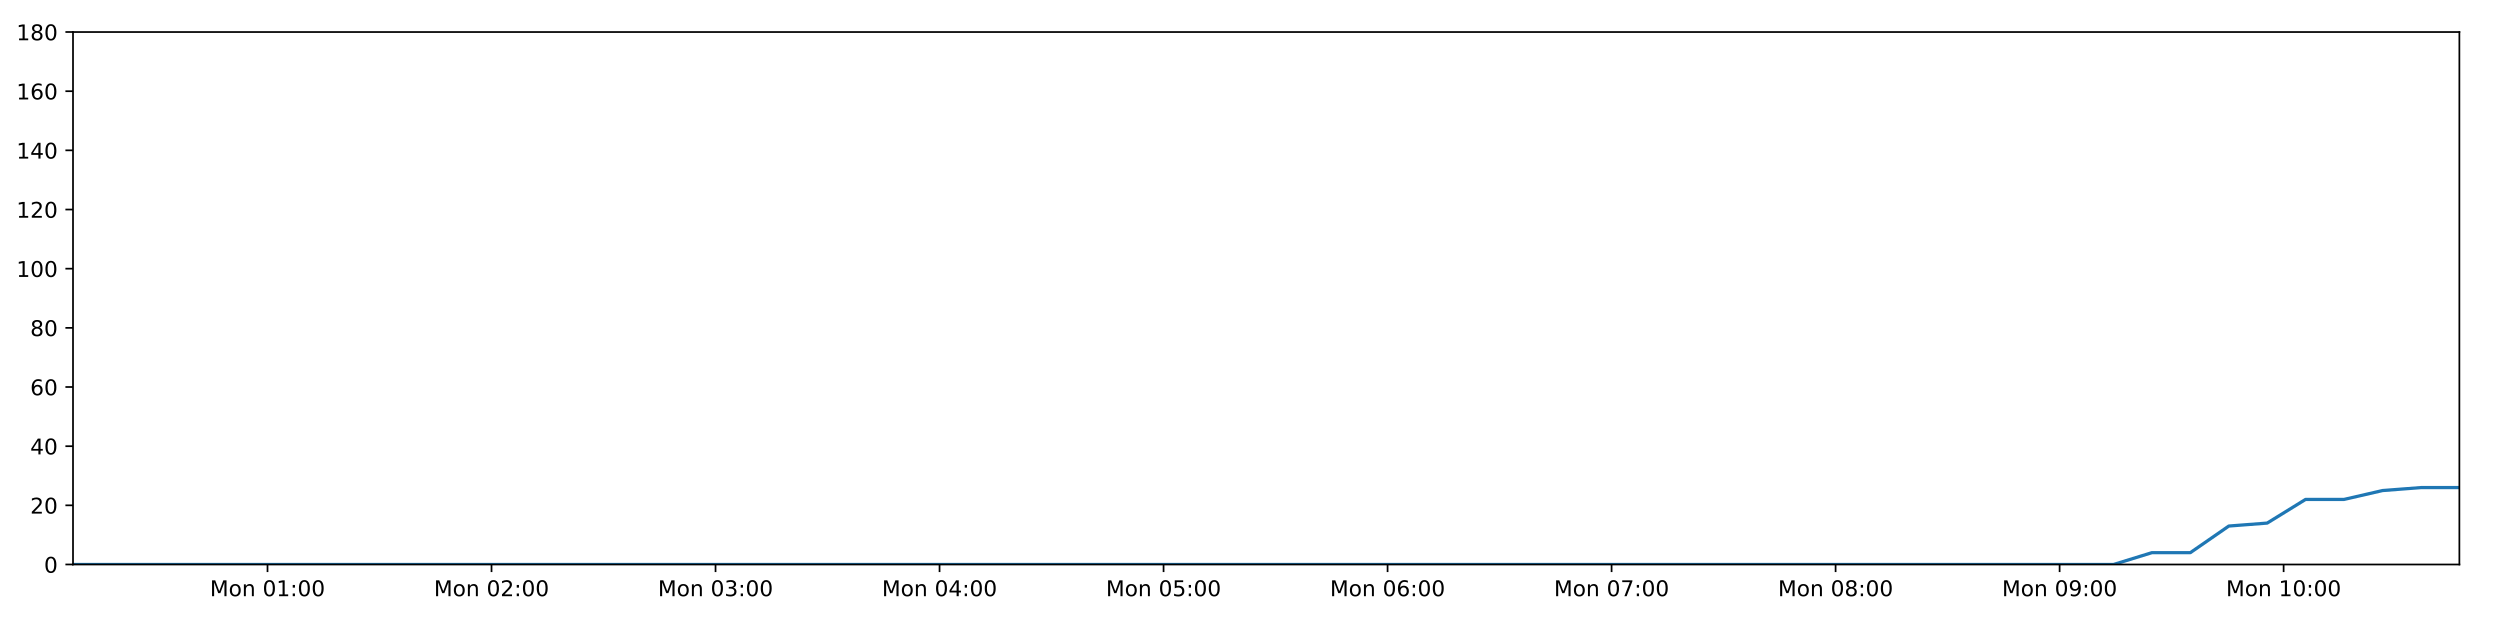
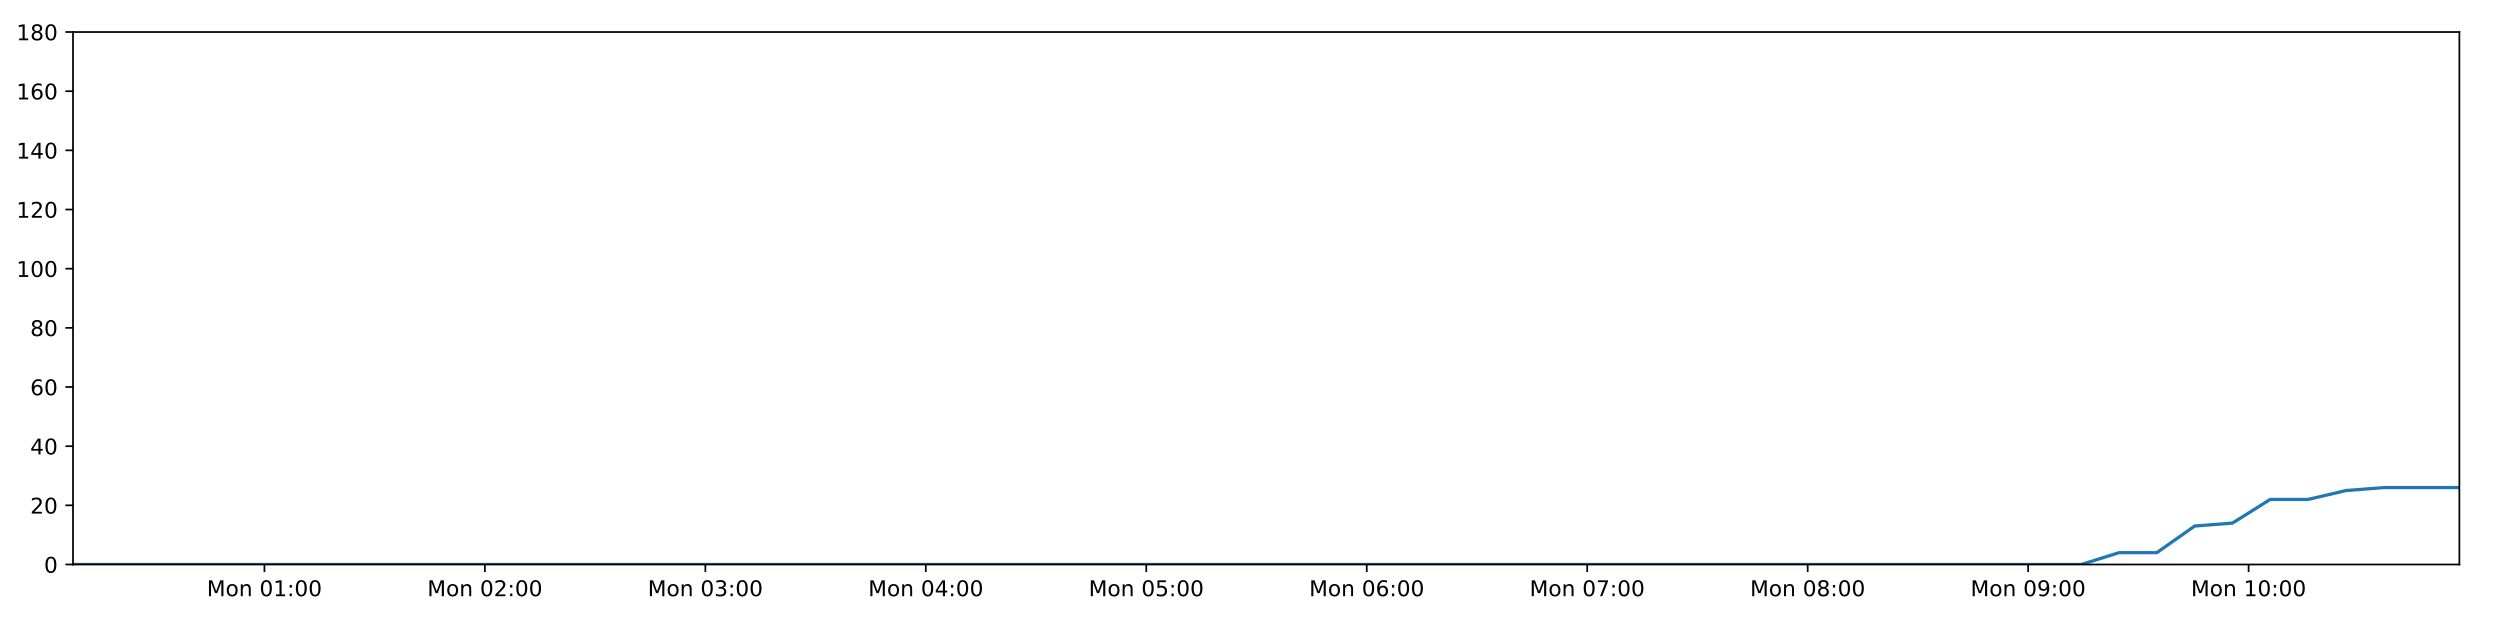
<svg xmlns="http://www.w3.org/2000/svg" xmlns:xlink="http://www.w3.org/1999/xlink" height="288pt" version="1.1" viewBox="0 0 1152 288" width="1152pt">
  <defs>
    <style type="text/css">
*{stroke-linecap:butt;stroke-linejoin:round;}
  </style>
  </defs>
  <g id="figure_1">
    <g id="patch_1">
      <path d="M 0 288  L 1152 288  L 1152 0  L 0 0  z " style="fill:#ffffff;" />
    </g>
    <g id="axes_1">
      <g id="patch_2">
        <path d="M 33.64 260.12  L 1133.28 260.12  L 1133.28 14.76  L 33.64 14.76  z " style="fill:#ffffff;" />
      </g>
      <g id="matplotlib.axis_1">
        <g id="xtick_1">
          <g id="line2d_1">
            <defs>
-               <path d="M 0 0  L 0 3.5  " id="me2d6f4193b" style="stroke:#000000;stroke-width:0.8;" />
-             </defs>
-             <g>
-               <use style="stroke:#000000;stroke-width:0.8;" x="123.268" xlink:href="#me2d6f4193b" y="260.12" />
+               <path d="M 0 0  L 0 3.5  " id="m0fec12d9e9" style="stroke:#000000;stroke-width:0.8;" />
+             </defs>
+             <g>
+               <use style="stroke:#000000;stroke-width:0.8;" x="121.848" xlink:href="#m0fec12d9e9" y="260.12" />
            </g>
          </g>
          <g id="text_1">
            <defs>
              <path d="M 9.812 72.906  L 24.516 72.906  L 43.109 23.297  L 61.812 72.906  L 76.516 72.906  L 76.516 0  L 66.891 0  L 66.891 64.016  L 48.094 14.016  L 38.188 14.016  L 19.391 64.016  L 19.391 0  L 9.812 0  z " id="DejaVuSans-77" />
              <path d="M 30.609 48.391  Q 23.391 48.391 19.188 42.75  Q 14.984 37.109 14.984 27.297  Q 14.984 17.484 19.156 11.844  Q 23.344 6.203 30.609 6.203  Q 37.797 6.203 41.984 11.859  Q 46.188 17.531 46.188 27.297  Q 46.188 37.016 41.984 42.703  Q 37.797 48.391 30.609 48.391  z M 30.609 56  Q 42.328 56 49.016 48.375  Q 55.719 40.766 55.719 27.297  Q 55.719 13.875 49.016 6.219  Q 42.328 -1.422 30.609 -1.422  Q 18.844 -1.422 12.172 6.219  Q 5.516 13.875 5.516 27.297  Q 5.516 40.766 12.172 48.375  Q 18.844 56 30.609 56  z " id="DejaVuSans-111" />
              <path d="M 54.891 33.016  L 54.891 0  L 45.906 0  L 45.906 32.719  Q 45.906 40.484 42.875 44.328  Q 39.844 48.188 33.797 48.188  Q 26.516 48.188 22.312 43.547  Q 18.109 38.922 18.109 30.906  L 18.109 0  L 9.078 0  L 9.078 54.688  L 18.109 54.688  L 18.109 46.188  Q 21.344 51.125 25.703 53.562  Q 30.078 56 35.797 56  Q 45.219 56 50.047 50.172  Q 54.891 44.344 54.891 33.016  z " id="DejaVuSans-110" />
              <path id="DejaVuSans-32" />
              <path d="M 31.781 66.406  Q 24.172 66.406 20.328 58.906  Q 16.5 51.422 16.5 36.375  Q 16.5 21.391 20.328 13.891  Q 24.172 6.391 31.781 6.391  Q 39.453 6.391 43.281 13.891  Q 47.125 21.391 47.125 36.375  Q 47.125 51.422 43.281 58.906  Q 39.453 66.406 31.781 66.406  z M 31.781 74.219  Q 44.047 74.219 50.516 64.516  Q 56.984 54.828 56.984 36.375  Q 56.984 17.969 50.516 8.266  Q 44.047 -1.422 31.781 -1.422  Q 19.531 -1.422 13.062 8.266  Q 6.594 17.969 6.594 36.375  Q 6.594 54.828 13.062 64.516  Q 19.531 74.219 31.781 74.219  z " id="DejaVuSans-48" />
              <path d="M 12.406 8.297  L 28.516 8.297  L 28.516 63.922  L 10.984 60.406  L 10.984 69.391  L 28.422 72.906  L 38.281 72.906  L 38.281 8.297  L 54.391 8.297  L 54.391 0  L 12.406 0  z " id="DejaVuSans-49" />
              <path d="M 11.719 12.406  L 22.016 12.406  L 22.016 0  L 11.719 0  z M 11.719 51.703  L 22.016 51.703  L 22.016 39.312  L 11.719 39.312  z " id="DejaVuSans-58" />
            </defs>
-             <g transform="translate(96.72731 274.7184)scale(0.1 -0.1)">
+             <g transform="translate(95.30782 274.7184)scale(0.1 -0.1)">
              <use xlink:href="#DejaVuSans-77" />
              <use x="86.279" xlink:href="#DejaVuSans-111" />
              <use x="147.461" xlink:href="#DejaVuSans-110" />
              <use x="210.84" xlink:href="#DejaVuSans-32" />
              <use x="242.627" xlink:href="#DejaVuSans-48" />
              <use x="306.25" xlink:href="#DejaVuSans-49" />
              <use x="369.873" xlink:href="#DejaVuSans-58" />
              <use x="403.564" xlink:href="#DejaVuSans-48" />
              <use x="467.188" xlink:href="#DejaVuSans-48" />
            </g>
          </g>
        </g>
        <g id="xtick_2">
          <g id="line2d_2">
            <g>
-               <use style="stroke:#000000;stroke-width:0.8;" x="226.493" xlink:href="#me2d6f4193b" y="260.12" />
+               <use style="stroke:#000000;stroke-width:0.8;" x="223.438" xlink:href="#m0fec12d9e9" y="260.12" />
            </g>
          </g>
          <g id="text_2">
            <defs>
              <path d="M 19.188 8.297  L 53.609 8.297  L 53.609 0  L 7.328 0  L 7.328 8.297  Q 12.938 14.109 22.625 23.891  Q 32.328 33.688 34.812 36.531  Q 39.547 41.844 41.422 45.531  Q 43.312 49.219 43.312 52.781  Q 43.312 58.594 39.234 62.25  Q 35.156 65.922 28.609 65.922  Q 23.969 65.922 18.812 64.312  Q 13.672 62.703 7.812 59.422  L 7.812 69.391  Q 13.766 71.781 18.938 73  Q 24.125 74.219 28.422 74.219  Q 39.75 74.219 46.484 68.547  Q 53.219 62.891 53.219 53.422  Q 53.219 48.922 51.531 44.891  Q 49.859 40.875 45.406 35.406  Q 44.188 33.984 37.641 27.219  Q 31.109 20.453 19.188 8.297  z " id="DejaVuSans-50" />
            </defs>
-             <g transform="translate(199.9521 274.7184)scale(0.1 -0.1)">
+             <g transform="translate(196.8978 274.7184)scale(0.1 -0.1)">
              <use xlink:href="#DejaVuSans-77" />
              <use x="86.279" xlink:href="#DejaVuSans-111" />
              <use x="147.461" xlink:href="#DejaVuSans-110" />
              <use x="210.84" xlink:href="#DejaVuSans-32" />
              <use x="242.627" xlink:href="#DejaVuSans-48" />
              <use x="306.25" xlink:href="#DejaVuSans-50" />
              <use x="369.873" xlink:href="#DejaVuSans-58" />
              <use x="403.564" xlink:href="#DejaVuSans-48" />
              <use x="467.188" xlink:href="#DejaVuSans-48" />
            </g>
          </g>
        </g>
        <g id="xtick_3">
          <g id="line2d_3">
            <g>
-               <use style="stroke:#000000;stroke-width:0.8;" x="329.718" xlink:href="#me2d6f4193b" y="260.12" />
+               <use style="stroke:#000000;stroke-width:0.8;" x="325.028" xlink:href="#m0fec12d9e9" y="260.12" />
            </g>
          </g>
          <g id="text_3">
            <defs>
              <path d="M 40.578 39.312  Q 47.656 37.797 51.625 33  Q 55.609 28.219 55.609 21.188  Q 55.609 10.406 48.188 4.484  Q 40.766 -1.422 27.094 -1.422  Q 22.516 -1.422 17.656 -0.516  Q 12.797 0.391 7.625 2.203  L 7.625 11.719  Q 11.719 9.328 16.594 8.109  Q 21.484 6.891 26.812 6.891  Q 36.078 6.891 40.938 10.547  Q 45.797 14.203 45.797 21.188  Q 45.797 27.641 41.281 31.266  Q 36.766 34.906 28.719 34.906  L 20.219 34.906  L 20.219 43.016  L 29.109 43.016  Q 36.375 43.016 40.234 45.922  Q 44.094 48.828 44.094 54.297  Q 44.094 59.906 40.109 62.906  Q 36.141 65.922 28.719 65.922  Q 24.656 65.922 20.016 65.031  Q 15.375 64.156 9.812 62.312  L 9.812 71.094  Q 15.438 72.656 20.344 73.438  Q 25.25 74.219 29.594 74.219  Q 40.828 74.219 47.359 69.109  Q 53.906 64.016 53.906 55.328  Q 53.906 49.266 50.438 45.094  Q 46.969 40.922 40.578 39.312  z " id="DejaVuSans-51" />
            </defs>
-             <g transform="translate(303.1769 274.7184)scale(0.1 -0.1)">
+             <g transform="translate(298.4878 274.7184)scale(0.1 -0.1)">
              <use xlink:href="#DejaVuSans-77" />
              <use x="86.279" xlink:href="#DejaVuSans-111" />
              <use x="147.461" xlink:href="#DejaVuSans-110" />
              <use x="210.84" xlink:href="#DejaVuSans-32" />
              <use x="242.627" xlink:href="#DejaVuSans-48" />
              <use x="306.25" xlink:href="#DejaVuSans-51" />
              <use x="369.873" xlink:href="#DejaVuSans-58" />
              <use x="403.564" xlink:href="#DejaVuSans-48" />
              <use x="467.188" xlink:href="#DejaVuSans-48" />
            </g>
          </g>
        </g>
        <g id="xtick_4">
          <g id="line2d_4">
            <g>
-               <use style="stroke:#000000;stroke-width:0.8;" x="432.942" xlink:href="#me2d6f4193b" y="260.12" />
+               <use style="stroke:#000000;stroke-width:0.8;" x="426.618" xlink:href="#m0fec12d9e9" y="260.12" />
            </g>
          </g>
          <g id="text_4">
            <defs>
              <path d="M 37.797 64.312  L 12.891 25.391  L 37.797 25.391  z M 35.203 72.906  L 47.609 72.906  L 47.609 25.391  L 58.016 25.391  L 58.016 17.188  L 47.609 17.188  L 47.609 0  L 37.797 0  L 37.797 17.188  L 4.891 17.188  L 4.891 26.703  z " id="DejaVuSans-52" />
            </defs>
-             <g transform="translate(406.4017 274.7184)scale(0.1 -0.1)">
+             <g transform="translate(400.0777 274.7184)scale(0.1 -0.1)">
              <use xlink:href="#DejaVuSans-77" />
              <use x="86.279" xlink:href="#DejaVuSans-111" />
              <use x="147.461" xlink:href="#DejaVuSans-110" />
              <use x="210.84" xlink:href="#DejaVuSans-32" />
              <use x="242.627" xlink:href="#DejaVuSans-48" />
              <use x="306.25" xlink:href="#DejaVuSans-52" />
              <use x="369.873" xlink:href="#DejaVuSans-58" />
              <use x="403.564" xlink:href="#DejaVuSans-48" />
              <use x="467.188" xlink:href="#DejaVuSans-48" />
            </g>
          </g>
        </g>
        <g id="xtick_5">
          <g id="line2d_5">
            <g>
-               <use style="stroke:#000000;stroke-width:0.8;" x="536.167" xlink:href="#me2d6f4193b" y="260.12" />
+               <use style="stroke:#000000;stroke-width:0.8;" x="528.208" xlink:href="#m0fec12d9e9" y="260.12" />
            </g>
          </g>
          <g id="text_5">
            <defs>
              <path d="M 10.797 72.906  L 49.516 72.906  L 49.516 64.594  L 19.828 64.594  L 19.828 46.734  Q 21.969 47.469 24.109 47.828  Q 26.266 48.188 28.422 48.188  Q 40.625 48.188 47.75 41.5  Q 54.891 34.812 54.891 23.391  Q 54.891 11.625 47.562 5.094  Q 40.234 -1.422 26.906 -1.422  Q 22.312 -1.422 17.547 -0.641  Q 12.797 0.141 7.719 1.703  L 7.719 11.625  Q 12.109 9.234 16.797 8.062  Q 21.484 6.891 26.703 6.891  Q 35.156 6.891 40.078 11.328  Q 45.016 15.766 45.016 23.391  Q 45.016 31 40.078 35.438  Q 35.156 39.891 26.703 39.891  Q 22.75 39.891 18.812 39.016  Q 14.891 38.141 10.797 36.281  z " id="DejaVuSans-53" />
            </defs>
-             <g transform="translate(509.6265 274.7184)scale(0.1 -0.1)">
+             <g transform="translate(501.6677 274.7184)scale(0.1 -0.1)">
              <use xlink:href="#DejaVuSans-77" />
              <use x="86.279" xlink:href="#DejaVuSans-111" />
              <use x="147.461" xlink:href="#DejaVuSans-110" />
              <use x="210.84" xlink:href="#DejaVuSans-32" />
              <use x="242.627" xlink:href="#DejaVuSans-48" />
              <use x="306.25" xlink:href="#DejaVuSans-53" />
              <use x="369.873" xlink:href="#DejaVuSans-58" />
              <use x="403.564" xlink:href="#DejaVuSans-48" />
              <use x="467.188" xlink:href="#DejaVuSans-48" />
            </g>
          </g>
        </g>
        <g id="xtick_6">
          <g id="line2d_6">
            <g>
-               <use style="stroke:#000000;stroke-width:0.8;" x="639.392" xlink:href="#me2d6f4193b" y="260.12" />
+               <use style="stroke:#000000;stroke-width:0.8;" x="629.798" xlink:href="#m0fec12d9e9" y="260.12" />
            </g>
          </g>
          <g id="text_6">
            <defs>
              <path d="M 33.016 40.375  Q 26.375 40.375 22.484 35.828  Q 18.609 31.297 18.609 23.391  Q 18.609 15.531 22.484 10.953  Q 26.375 6.391 33.016 6.391  Q 39.656 6.391 43.531 10.953  Q 47.406 15.531 47.406 23.391  Q 47.406 31.297 43.531 35.828  Q 39.656 40.375 33.016 40.375  z M 52.594 71.297  L 52.594 62.312  Q 48.875 64.062 45.094 64.984  Q 41.312 65.922 37.594 65.922  Q 27.828 65.922 22.672 59.328  Q 17.531 52.734 16.797 39.406  Q 19.672 43.656 24.016 45.922  Q 28.375 48.188 33.594 48.188  Q 44.578 48.188 50.953 41.516  Q 57.328 34.859 57.328 23.391  Q 57.328 12.156 50.688 5.359  Q 44.047 -1.422 33.016 -1.422  Q 20.359 -1.422 13.672 8.266  Q 6.984 17.969 6.984 36.375  Q 6.984 53.656 15.188 63.938  Q 23.391 74.219 37.203 74.219  Q 40.922 74.219 44.703 73.484  Q 48.484 72.75 52.594 71.297  z " id="DejaVuSans-54" />
            </defs>
-             <g transform="translate(612.8513 274.7184)scale(0.1 -0.1)">
+             <g transform="translate(603.2577 274.7184)scale(0.1 -0.1)">
              <use xlink:href="#DejaVuSans-77" />
              <use x="86.279" xlink:href="#DejaVuSans-111" />
              <use x="147.461" xlink:href="#DejaVuSans-110" />
              <use x="210.84" xlink:href="#DejaVuSans-32" />
              <use x="242.627" xlink:href="#DejaVuSans-48" />
              <use x="306.25" xlink:href="#DejaVuSans-54" />
              <use x="369.873" xlink:href="#DejaVuSans-58" />
              <use x="403.564" xlink:href="#DejaVuSans-48" />
              <use x="467.188" xlink:href="#DejaVuSans-48" />
            </g>
          </g>
        </g>
        <g id="xtick_7">
          <g id="line2d_7">
            <g>
-               <use style="stroke:#000000;stroke-width:0.8;" x="742.617" xlink:href="#me2d6f4193b" y="260.12" />
+               <use style="stroke:#000000;stroke-width:0.8;" x="731.388" xlink:href="#m0fec12d9e9" y="260.12" />
            </g>
          </g>
          <g id="text_7">
            <defs>
              <path d="M 8.203 72.906  L 55.078 72.906  L 55.078 68.703  L 28.609 0  L 18.312 0  L 43.219 64.594  L 8.203 64.594  z " id="DejaVuSans-55" />
            </defs>
-             <g transform="translate(716.0761 274.7184)scale(0.1 -0.1)">
+             <g transform="translate(704.8477 274.7184)scale(0.1 -0.1)">
              <use xlink:href="#DejaVuSans-77" />
              <use x="86.279" xlink:href="#DejaVuSans-111" />
              <use x="147.461" xlink:href="#DejaVuSans-110" />
              <use x="210.84" xlink:href="#DejaVuSans-32" />
              <use x="242.627" xlink:href="#DejaVuSans-48" />
              <use x="306.25" xlink:href="#DejaVuSans-55" />
              <use x="369.873" xlink:href="#DejaVuSans-58" />
              <use x="403.564" xlink:href="#DejaVuSans-48" />
              <use x="467.188" xlink:href="#DejaVuSans-48" />
            </g>
          </g>
        </g>
        <g id="xtick_8">
          <g id="line2d_8">
            <g>
-               <use style="stroke:#000000;stroke-width:0.8;" x="845.842" xlink:href="#me2d6f4193b" y="260.12" />
+               <use style="stroke:#000000;stroke-width:0.8;" x="832.978" xlink:href="#m0fec12d9e9" y="260.12" />
            </g>
          </g>
          <g id="text_8">
            <defs>
              <path d="M 31.781 34.625  Q 24.75 34.625 20.719 30.859  Q 16.703 27.094 16.703 20.516  Q 16.703 13.922 20.719 10.156  Q 24.75 6.391 31.781 6.391  Q 38.812 6.391 42.859 10.172  Q 46.922 13.969 46.922 20.516  Q 46.922 27.094 42.891 30.859  Q 38.875 34.625 31.781 34.625  z M 21.922 38.812  Q 15.578 40.375 12.031 44.719  Q 8.5 49.078 8.5 55.328  Q 8.5 64.062 14.719 69.141  Q 20.953 74.219 31.781 74.219  Q 42.672 74.219 48.875 69.141  Q 55.078 64.062 55.078 55.328  Q 55.078 49.078 51.531 44.719  Q 48 40.375 41.703 38.812  Q 48.828 37.156 52.797 32.312  Q 56.781 27.484 56.781 20.516  Q 56.781 9.906 50.312 4.234  Q 43.844 -1.422 31.781 -1.422  Q 19.734 -1.422 13.25 4.234  Q 6.781 9.906 6.781 20.516  Q 6.781 27.484 10.781 32.312  Q 14.797 37.156 21.922 38.812  z M 18.312 54.391  Q 18.312 48.734 21.844 45.562  Q 25.391 42.391 31.781 42.391  Q 38.141 42.391 41.719 45.562  Q 45.312 48.734 45.312 54.391  Q 45.312 60.062 41.719 63.234  Q 38.141 66.406 31.781 66.406  Q 25.391 66.406 21.844 63.234  Q 18.312 60.062 18.312 54.391  z " id="DejaVuSans-56" />
            </defs>
-             <g transform="translate(819.3009 274.7184)scale(0.1 -0.1)">
+             <g transform="translate(806.4376 274.7184)scale(0.1 -0.1)">
              <use xlink:href="#DejaVuSans-77" />
              <use x="86.279" xlink:href="#DejaVuSans-111" />
              <use x="147.461" xlink:href="#DejaVuSans-110" />
              <use x="210.84" xlink:href="#DejaVuSans-32" />
              <use x="242.627" xlink:href="#DejaVuSans-48" />
              <use x="306.25" xlink:href="#DejaVuSans-56" />
              <use x="369.873" xlink:href="#DejaVuSans-58" />
              <use x="403.564" xlink:href="#DejaVuSans-48" />
              <use x="467.188" xlink:href="#DejaVuSans-48" />
            </g>
          </g>
        </g>
        <g id="xtick_9">
          <g id="line2d_9">
            <g>
-               <use style="stroke:#000000;stroke-width:0.8;" x="949.066" xlink:href="#me2d6f4193b" y="260.12" />
+               <use style="stroke:#000000;stroke-width:0.8;" x="934.568" xlink:href="#m0fec12d9e9" y="260.12" />
            </g>
          </g>
          <g id="text_9">
            <defs>
              <path d="M 10.984 1.516  L 10.984 10.5  Q 14.703 8.734 18.5 7.812  Q 22.312 6.891 25.984 6.891  Q 35.75 6.891 40.891 13.453  Q 46.047 20.016 46.781 33.406  Q 43.953 29.203 39.594 26.953  Q 35.25 24.703 29.984 24.703  Q 19.047 24.703 12.672 31.312  Q 6.297 37.938 6.297 49.422  Q 6.297 60.641 12.938 67.422  Q 19.578 74.219 30.609 74.219  Q 43.266 74.219 49.922 64.516  Q 56.594 54.828 56.594 36.375  Q 56.594 19.141 48.406 8.859  Q 40.234 -1.422 26.422 -1.422  Q 22.703 -1.422 18.891 -0.688  Q 15.094 0.047 10.984 1.516  z M 30.609 32.422  Q 37.25 32.422 41.125 36.953  Q 45.016 41.5 45.016 49.422  Q 45.016 57.281 41.125 61.844  Q 37.25 66.406 30.609 66.406  Q 23.969 66.406 20.094 61.844  Q 16.219 57.281 16.219 49.422  Q 16.219 41.5 20.094 36.953  Q 23.969 32.422 30.609 32.422  z " id="DejaVuSans-57" />
            </defs>
-             <g transform="translate(922.5257 274.7184)scale(0.1 -0.1)">
+             <g transform="translate(908.0276 274.7184)scale(0.1 -0.1)">
              <use xlink:href="#DejaVuSans-77" />
              <use x="86.279" xlink:href="#DejaVuSans-111" />
              <use x="147.461" xlink:href="#DejaVuSans-110" />
              <use x="210.84" xlink:href="#DejaVuSans-32" />
              <use x="242.627" xlink:href="#DejaVuSans-48" />
              <use x="306.25" xlink:href="#DejaVuSans-57" />
              <use x="369.873" xlink:href="#DejaVuSans-58" />
              <use x="403.564" xlink:href="#DejaVuSans-48" />
              <use x="467.188" xlink:href="#DejaVuSans-48" />
            </g>
          </g>
        </g>
        <g id="xtick_10">
          <g id="line2d_10">
            <g>
-               <use style="stroke:#000000;stroke-width:0.8;" x="1052.291" xlink:href="#me2d6f4193b" y="260.12" />
+               <use style="stroke:#000000;stroke-width:0.8;" x="1036.158" xlink:href="#m0fec12d9e9" y="260.12" />
            </g>
          </g>
          <g id="text_10">
-             <g transform="translate(1025.751 274.7184)scale(0.1 -0.1)">
+             <g transform="translate(1009.618 274.7184)scale(0.1 -0.1)">
              <use xlink:href="#DejaVuSans-77" />
              <use x="86.279" xlink:href="#DejaVuSans-111" />
              <use x="147.461" xlink:href="#DejaVuSans-110" />
              <use x="210.84" xlink:href="#DejaVuSans-32" />
              <use x="242.627" xlink:href="#DejaVuSans-49" />
              <use x="306.25" xlink:href="#DejaVuSans-48" />
              <use x="369.873" xlink:href="#DejaVuSans-58" />
              <use x="403.564" xlink:href="#DejaVuSans-48" />
              <use x="467.188" xlink:href="#DejaVuSans-48" />
            </g>
          </g>
        </g>
      </g>
      <g id="matplotlib.axis_2">
        <g id="ytick_1">
          <g id="line2d_11">
            <defs>
-               <path d="M 0 0  L -3.5 0  " id="m7409edc550" style="stroke:#000000;stroke-width:0.8;" />
-             </defs>
-             <g>
-               <use style="stroke:#000000;stroke-width:0.8;" x="33.64" xlink:href="#m7409edc550" y="260.12" />
+               <path d="M 0 0  L -3.5 0  " id="m0ba1fba252" style="stroke:#000000;stroke-width:0.8;" />
+             </defs>
+             <g>
+               <use style="stroke:#000000;stroke-width:0.8;" x="33.64" xlink:href="#m0ba1fba252" y="260.12" />
            </g>
          </g>
          <g id="text_11">
            <g transform="translate(20.2775 263.9192)scale(0.1 -0.1)">
              <use xlink:href="#DejaVuSans-48" />
            </g>
          </g>
        </g>
        <g id="ytick_2">
          <g id="line2d_12">
            <g>
-               <use style="stroke:#000000;stroke-width:0.8;" x="33.64" xlink:href="#m7409edc550" y="232.858" />
+               <use style="stroke:#000000;stroke-width:0.8;" x="33.64" xlink:href="#m0ba1fba252" y="232.858" />
            </g>
          </g>
          <g id="text_12">
            <g transform="translate(13.915 236.657)scale(0.1 -0.1)">
              <use xlink:href="#DejaVuSans-50" />
              <use x="63.623" xlink:href="#DejaVuSans-48" />
            </g>
          </g>
        </g>
        <g id="ytick_3">
          <g id="line2d_13">
            <g>
-               <use style="stroke:#000000;stroke-width:0.8;" x="33.64" xlink:href="#m7409edc550" y="205.596" />
+               <use style="stroke:#000000;stroke-width:0.8;" x="33.64" xlink:href="#m0ba1fba252" y="205.596" />
            </g>
          </g>
          <g id="text_13">
            <g transform="translate(13.915 209.3948)scale(0.1 -0.1)">
              <use xlink:href="#DejaVuSans-52" />
              <use x="63.623" xlink:href="#DejaVuSans-48" />
            </g>
          </g>
        </g>
        <g id="ytick_4">
          <g id="line2d_14">
            <g>
-               <use style="stroke:#000000;stroke-width:0.8;" x="33.64" xlink:href="#m7409edc550" y="178.333" />
+               <use style="stroke:#000000;stroke-width:0.8;" x="33.64" xlink:href="#m0ba1fba252" y="178.333" />
            </g>
          </g>
          <g id="text_14">
            <g transform="translate(13.915 182.1326)scale(0.1 -0.1)">
              <use xlink:href="#DejaVuSans-54" />
              <use x="63.623" xlink:href="#DejaVuSans-48" />
            </g>
          </g>
        </g>
        <g id="ytick_5">
          <g id="line2d_15">
            <g>
-               <use style="stroke:#000000;stroke-width:0.8;" x="33.64" xlink:href="#m7409edc550" y="151.071" />
+               <use style="stroke:#000000;stroke-width:0.8;" x="33.64" xlink:href="#m0ba1fba252" y="151.071" />
            </g>
          </g>
          <g id="text_15">
            <g transform="translate(13.915 154.8703)scale(0.1 -0.1)">
              <use xlink:href="#DejaVuSans-56" />
              <use x="63.623" xlink:href="#DejaVuSans-48" />
            </g>
          </g>
        </g>
        <g id="ytick_6">
          <g id="line2d_16">
            <g>
-               <use style="stroke:#000000;stroke-width:0.8;" x="33.64" xlink:href="#m7409edc550" y="123.809" />
+               <use style="stroke:#000000;stroke-width:0.8;" x="33.64" xlink:href="#m0ba1fba252" y="123.809" />
            </g>
          </g>
          <g id="text_16">
            <g transform="translate(7.5525 127.6081)scale(0.1 -0.1)">
              <use xlink:href="#DejaVuSans-49" />
              <use x="63.623" xlink:href="#DejaVuSans-48" />
              <use x="127.246" xlink:href="#DejaVuSans-48" />
            </g>
          </g>
        </g>
        <g id="ytick_7">
          <g id="line2d_17">
            <g>
-               <use style="stroke:#000000;stroke-width:0.8;" x="33.64" xlink:href="#m7409edc550" y="96.547" />
+               <use style="stroke:#000000;stroke-width:0.8;" x="33.64" xlink:href="#m0ba1fba252" y="96.547" />
            </g>
          </g>
          <g id="text_17">
            <g transform="translate(7.5525 100.3459)scale(0.1 -0.1)">
              <use xlink:href="#DejaVuSans-49" />
              <use x="63.623" xlink:href="#DejaVuSans-50" />
              <use x="127.246" xlink:href="#DejaVuSans-48" />
            </g>
          </g>
        </g>
        <g id="ytick_8">
          <g id="line2d_18">
            <g>
-               <use style="stroke:#000000;stroke-width:0.8;" x="33.64" xlink:href="#m7409edc550" y="69.284" />
+               <use style="stroke:#000000;stroke-width:0.8;" x="33.64" xlink:href="#m0ba1fba252" y="69.284" />
            </g>
          </g>
          <g id="text_18">
            <g transform="translate(7.5525 73.08366)scale(0.1 -0.1)">
              <use xlink:href="#DejaVuSans-49" />
              <use x="63.623" xlink:href="#DejaVuSans-52" />
              <use x="127.246" xlink:href="#DejaVuSans-48" />
            </g>
          </g>
        </g>
        <g id="ytick_9">
          <g id="line2d_19">
            <g>
-               <use style="stroke:#000000;stroke-width:0.8;" x="33.64" xlink:href="#m7409edc550" y="42.022" />
+               <use style="stroke:#000000;stroke-width:0.8;" x="33.64" xlink:href="#m0ba1fba252" y="42.022" />
            </g>
          </g>
          <g id="text_19">
            <g transform="translate(7.5525 45.82144)scale(0.1 -0.1)">
              <use xlink:href="#DejaVuSans-49" />
              <use x="63.623" xlink:href="#DejaVuSans-54" />
              <use x="127.246" xlink:href="#DejaVuSans-48" />
            </g>
          </g>
        </g>
        <g id="ytick_10">
          <g id="line2d_20">
            <g>
-               <use style="stroke:#000000;stroke-width:0.8;" x="33.64" xlink:href="#m7409edc550" y="14.76" />
+               <use style="stroke:#000000;stroke-width:0.8;" x="33.64" xlink:href="#m0ba1fba252" y="14.76" />
            </g>
          </g>
          <g id="text_20">
            <g transform="translate(7.5525 18.55922)scale(0.1 -0.1)">
              <use xlink:href="#DejaVuSans-49" />
              <use x="63.623" xlink:href="#DejaVuSans-56" />
              <use x="127.246" xlink:href="#DejaVuSans-48" />
            </g>
          </g>
        </g>
      </g>
      <g id="line2d_21">
-         <path clip-path="url(#p7a55f9a053)" d="M 33.64 260.12  L 51.043 260.12  L 68.461 260.12  L 85.864 260.12  L 103.266 260.12  L 120.668 260.12  L 138.073 260.12  L 155.474 260.12  L 172.873 260.12  L 190.274 260.12  L 207.687 260.12  L 225.092 260.12  L 242.491 260.12  L 259.897 260.12  L 277.298 260.12  L 294.702 260.12  L 312.103 260.12  L 329.505 260.12  L 346.912 260.12  L 364.329 260.12  L 381.731 260.12  L 399.139 260.12  L 416.55 260.12  L 433.949 260.12  L 451.353 260.12  L 468.754 260.12  L 486.155 260.12  L 503.564 260.12  L 520.977 260.12  L 538.384 260.12  L 555.788 260.12  L 573.192 260.12  L 590.594 260.12  L 607.997 260.12  L 625.397 260.12  L 642.805 260.12  L 660.245 260.12  L 677.645 260.12  L 695.049 260.12  L 712.463 260.12  L 729.877 260.12  L 747.283 260.12  L 764.69 260.12  L 782.091 260.12  L 799.507 260.12  L 816.92 260.12  L 834.323 260.12  L 851.723 260.12  L 869.138 260.12  L 886.554 260.12  L 903.955 260.12  L 921.362 260.12  L 938.769 260.12  L 956.213 260.12  L 973.908 260.12  L 991.61 254.668  L 1009.303 254.668  L 1027.035 242.4  L 1044.718 241.036  L 1062.404 230.132  L 1080.143 230.132  L 1097.894 226.042  L 1115.592 224.679  L 1133.28 224.679  " style="fill:none;stroke:#1f77b4;stroke-linecap:square;stroke-width:1.5;" />
+         <path clip-path="url(#p96a1ae8580)" d="M 33.64 260.12  L 50.767 260.12  L 67.91 260.12  L 85.036 260.12  L 102.164 260.12  L 119.29 260.12  L 136.419 260.12  L 153.544 260.12  L 170.668 260.12  L 187.793 260.12  L 204.93 260.12  L 222.06 260.12  L 239.183 260.12  L 256.314 260.12  L 273.439 260.12  L 290.567 260.12  L 307.693 260.12  L 324.82 260.12  L 341.951 260.12  L 359.091 260.12  L 376.218 260.12  L 393.351 260.12  L 410.485 260.12  L 427.609 260.12  L 444.738 260.12  L 461.863 260.12  L 478.989 260.12  L 496.121 260.12  L 513.259 260.12  L 530.39 260.12  L 547.518 260.12  L 564.647 260.12  L 581.774 260.12  L 598.901 260.12  L 616.025 260.12  L 633.157 260.12  L 650.321 260.12  L 667.446 260.12  L 684.574 260.12  L 701.712 260.12  L 718.85 260.12  L 735.981 260.12  L 753.112 260.12  L 770.238 260.12  L 787.378 260.12  L 804.515 260.12  L 821.642 260.12  L 838.766 260.12  L 855.906 260.12  L 873.046 260.12  L 890.172 260.12  L 907.303 260.12  L 924.434 260.12  L 941.601 260.12  L 959.016 260.12  L 976.438 254.668  L 993.851 254.668  L 1011.302 242.4  L 1028.705 241.036  L 1046.111 230.132  L 1063.569 230.132  L 1081.039 226.042  L 1098.456 224.679  L 1115.864 224.679  L 1133.28 224.679  " style="fill:none;stroke:#1f77b4;stroke-linecap:square;stroke-width:1.5;" />
      </g>
      <g id="patch_3">
        <path d="M 33.64 260.12  L 33.64 14.76  " style="fill:none;stroke:#000000;stroke-linecap:square;stroke-linejoin:miter;stroke-width:0.8;" />
      </g>
      <g id="patch_4">
        <path d="M 1133.28 260.12  L 1133.28 14.76  " style="fill:none;stroke:#000000;stroke-linecap:square;stroke-linejoin:miter;stroke-width:0.8;" />
      </g>
      <g id="patch_5">
        <path d="M 33.64 260.12  L 1133.28 260.12  " style="fill:none;stroke:#000000;stroke-linecap:square;stroke-linejoin:miter;stroke-width:0.8;" />
      </g>
      <g id="patch_6">
        <path d="M 33.64 14.76  L 1133.28 14.76  " style="fill:none;stroke:#000000;stroke-linecap:square;stroke-linejoin:miter;stroke-width:0.8;" />
      </g>
    </g>
  </g>
  <defs>
-     <clipPath id="p7a55f9a053">
+     <clipPath id="p96a1ae8580">
      <rect height="245.36" width="1099.64" x="33.64" y="14.76" />
    </clipPath>
  </defs>
</svg>
